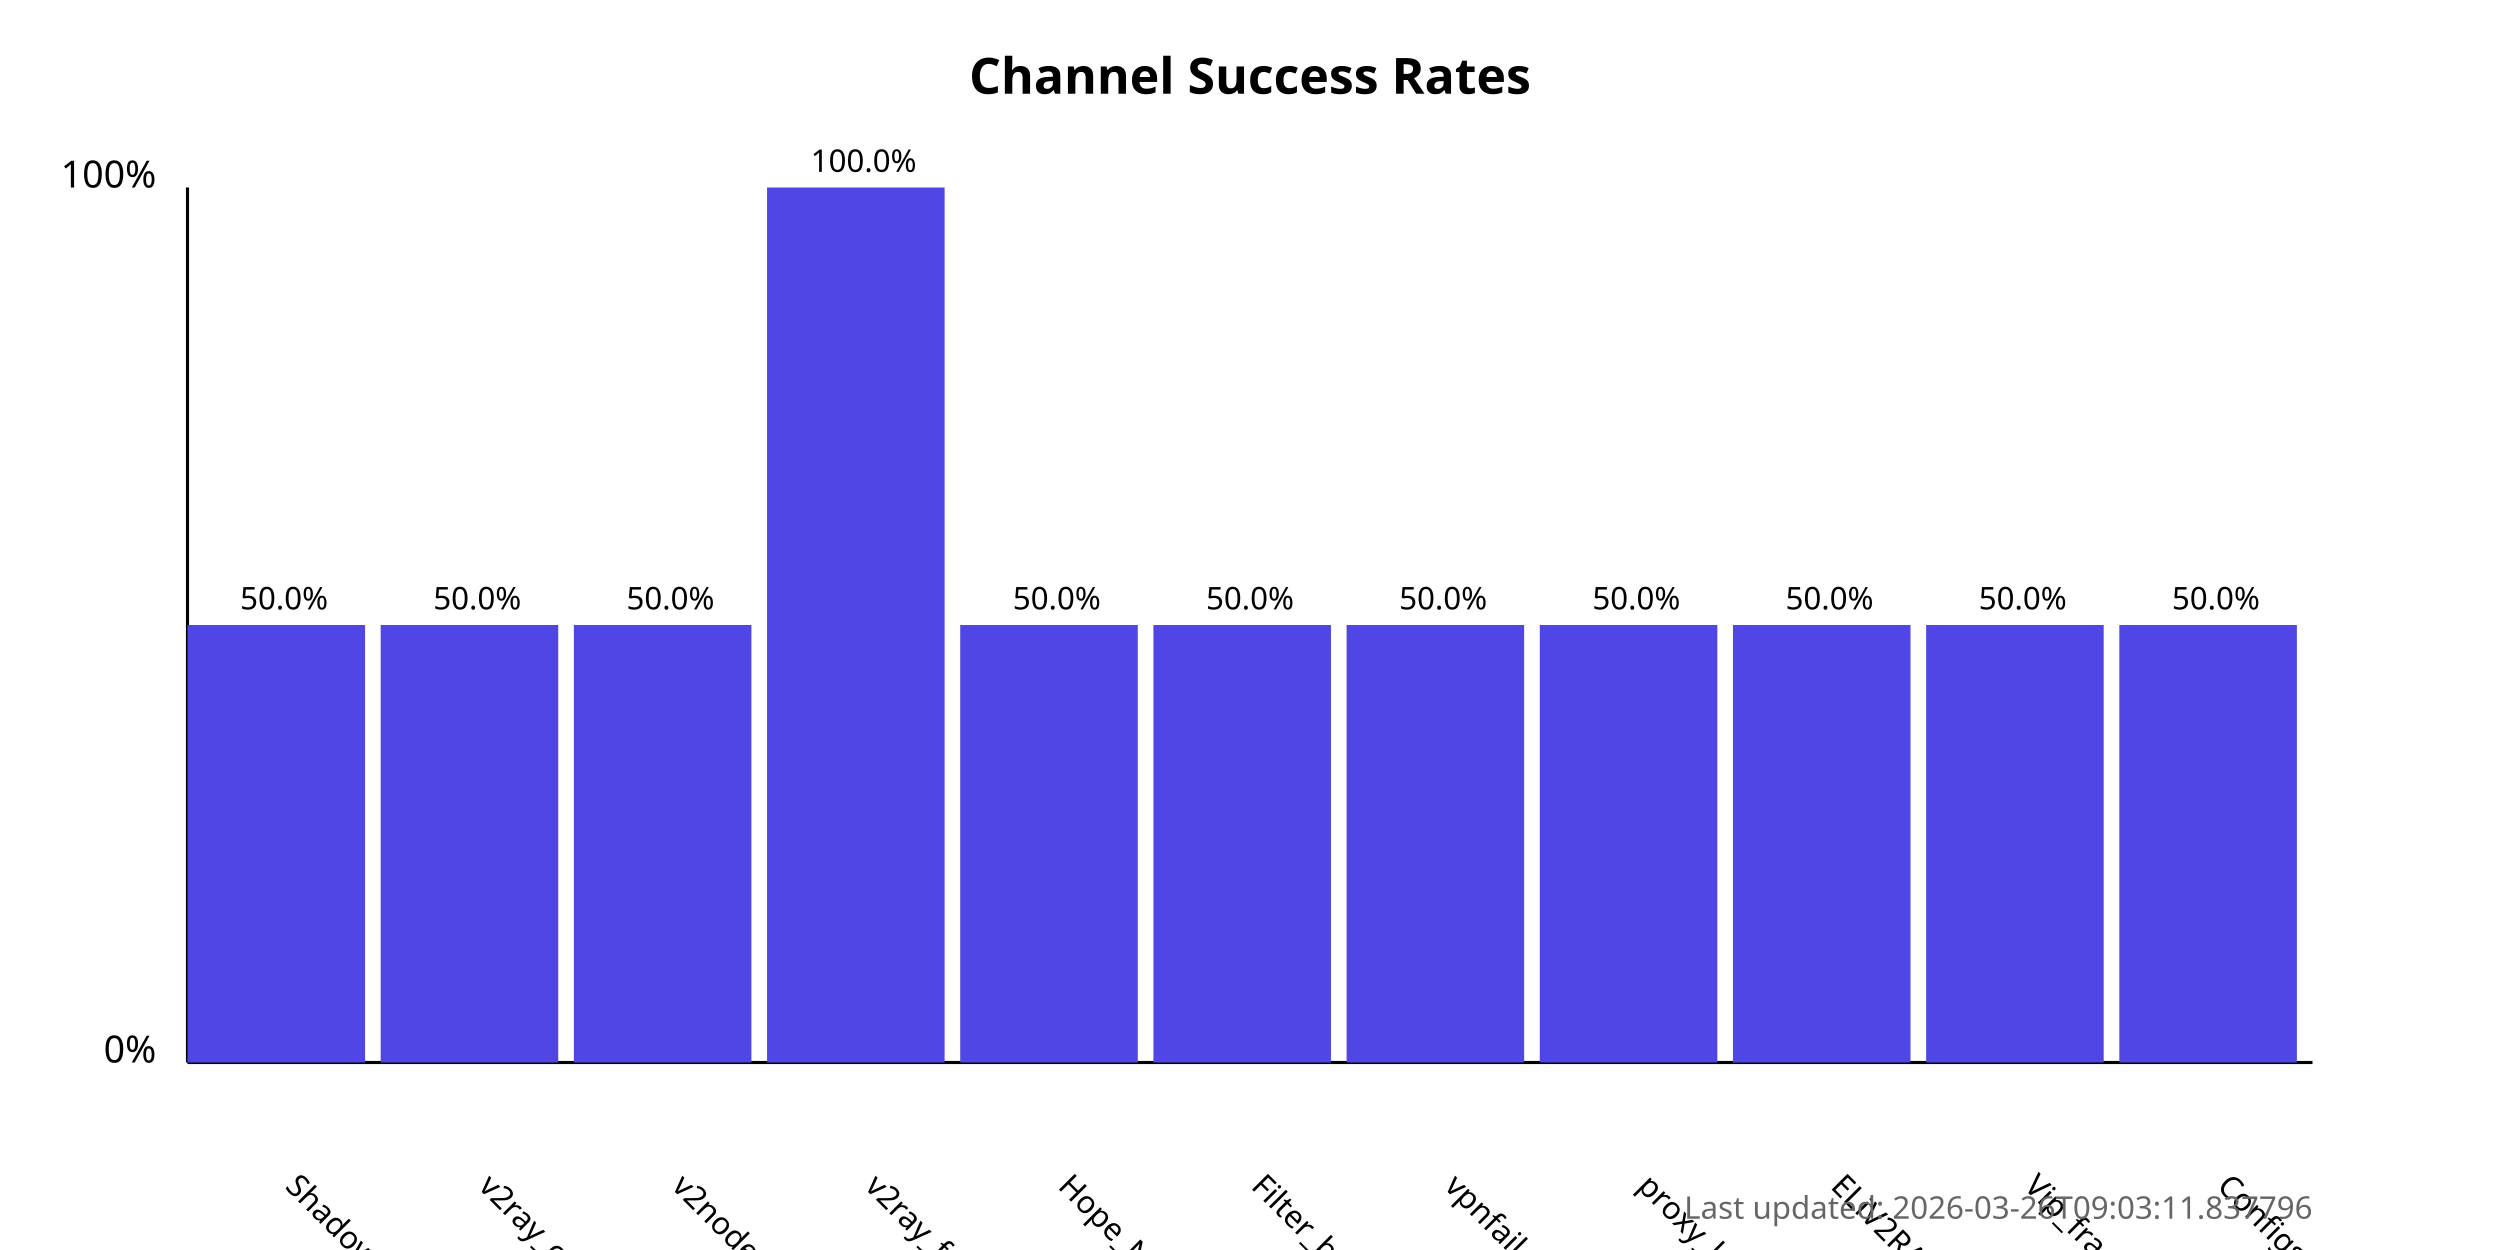
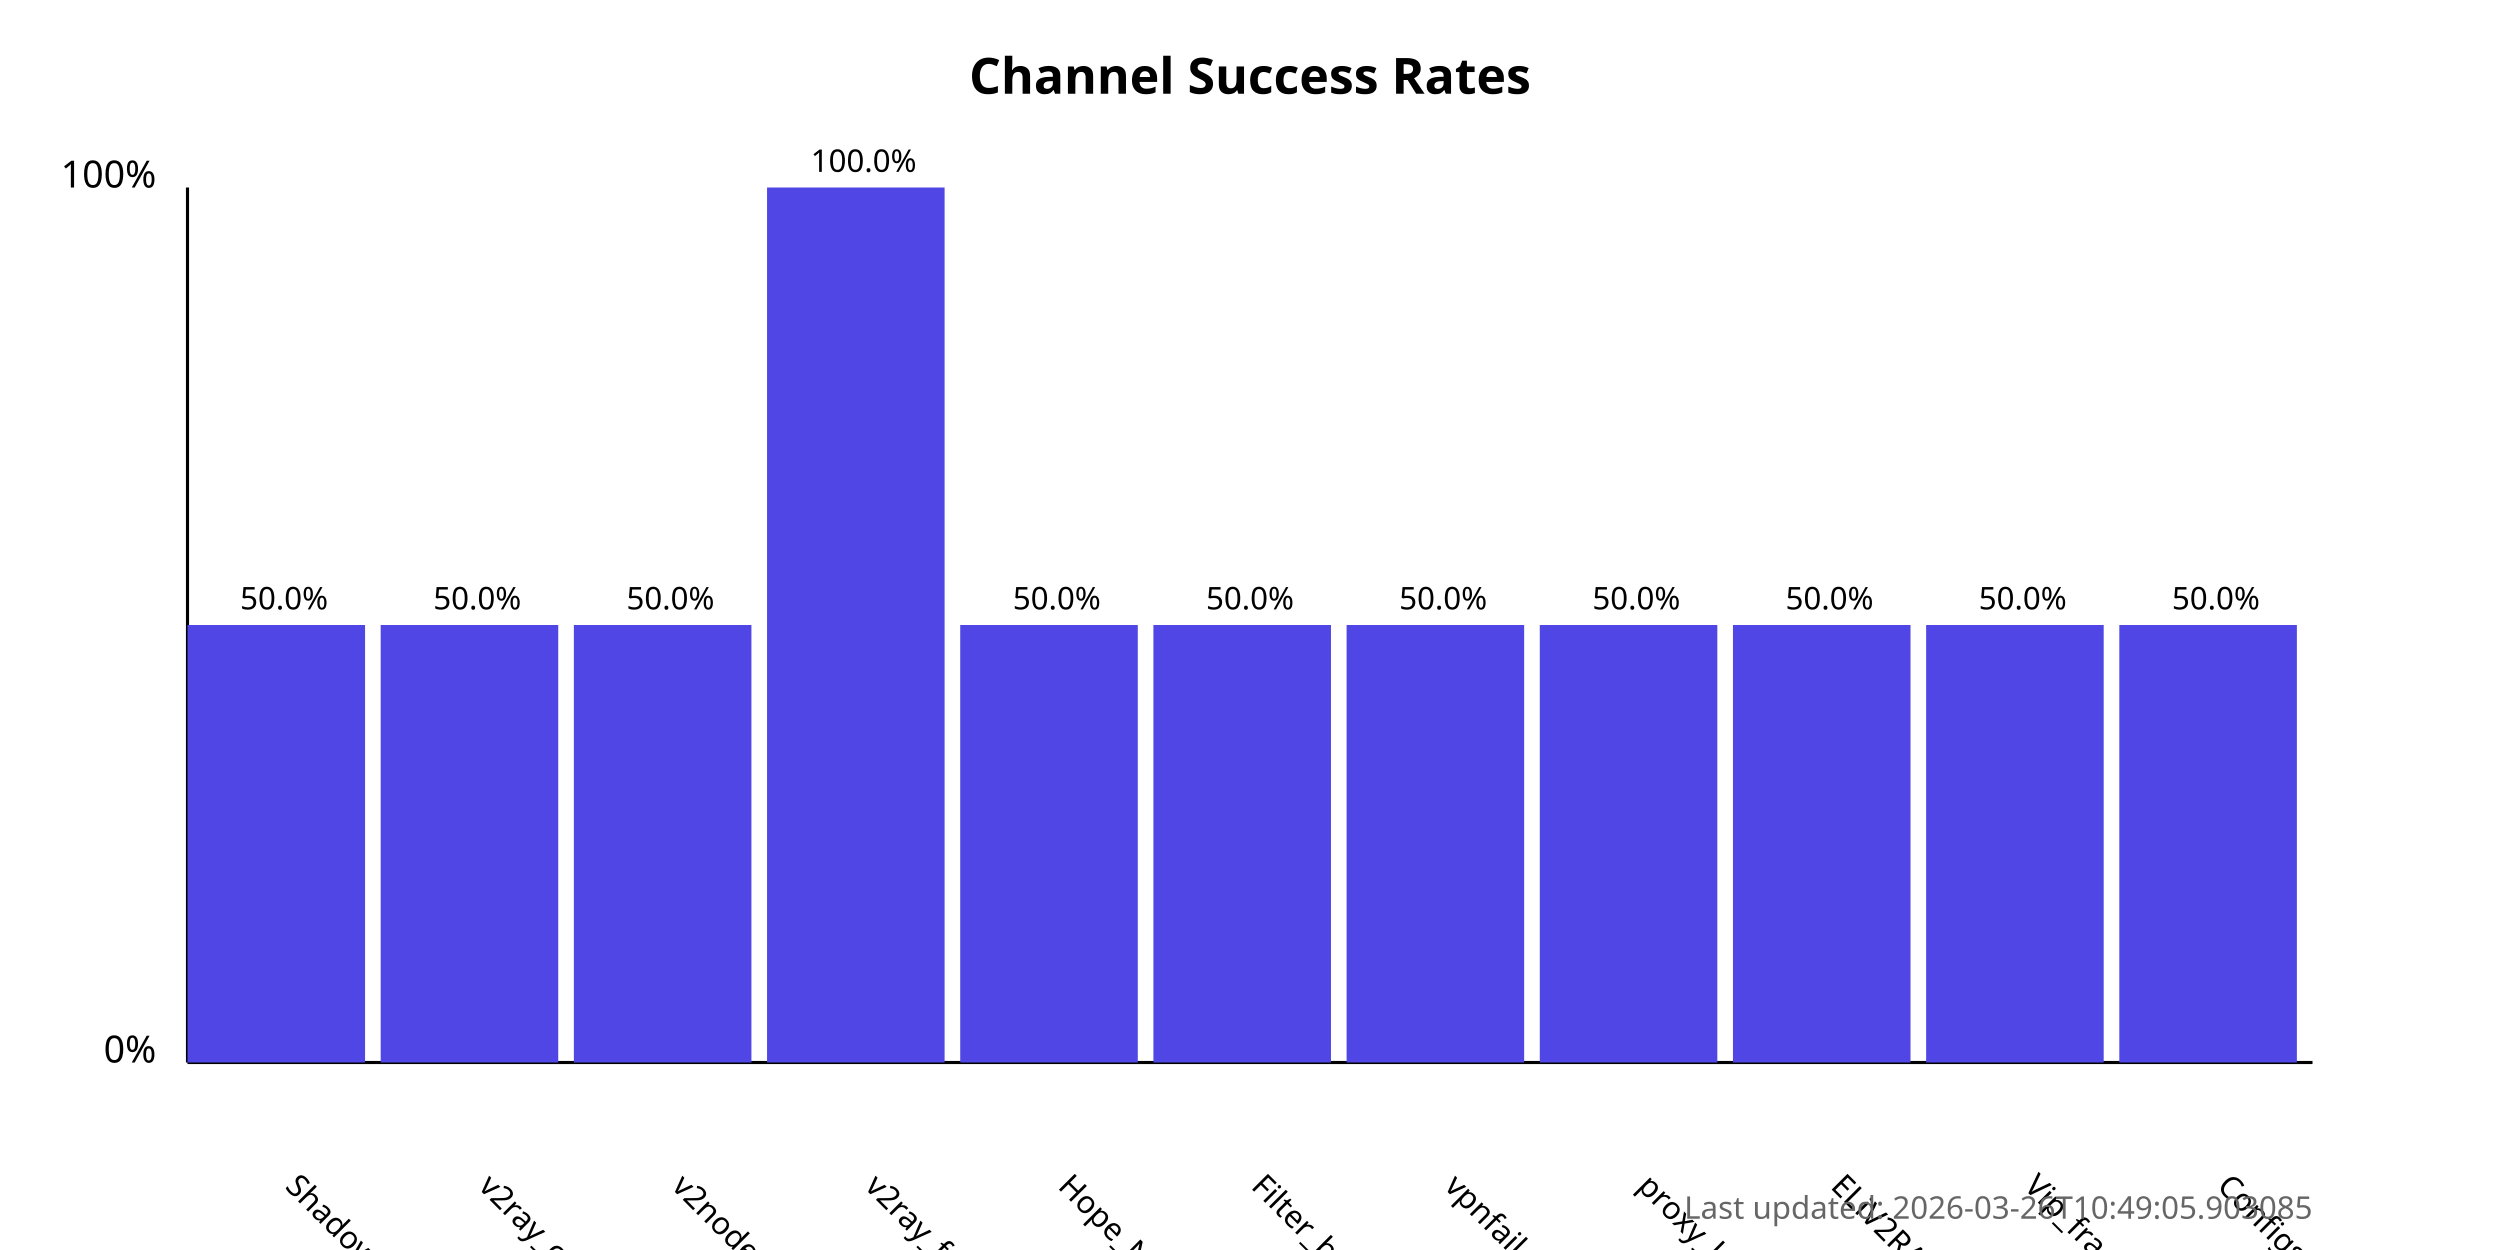
<svg xmlns="http://www.w3.org/2000/svg" width="800" height="400">
  <style>
            .chart-title { font: bold 16px sans-serif; }
            .axis-label { font: 12px sans-serif; }
            .tick-label { font: 10px sans-serif; }
            .bar { fill: #4f46e5; }
            .bar:hover { fill: #6366f1; }
            .timestamp { font: 10px sans-serif; fill: #666; }
        </style>
  <text x="400.0" y="30" text-anchor="middle" class="chart-title">
            Channel Success Rates
        </text>
  <line x1="60" y1="340" x2="60" y2="60" stroke="black" stroke-width="1" />
  <line x1="60" y1="340" x2="740" y2="340" stroke="black" stroke-width="1" />
  <text x="50" y="340" text-anchor="end" class="axis-label">0%</text>
  <text x="50" y="60" text-anchor="end" class="axis-label">100%</text>
  <g>
    <rect x="60" y="200.0" width="56.818" height="140.0" class="bar" />
    <text x="90.909" y="380" transform="rotate(45, 90.90909, 380)" text-anchor="start" class="tick-label">
                ShadowProxy66
            </text>
    <text x="90.909" y="195.0" text-anchor="middle" class="tick-label">
                50.0%
            </text>
  </g>
  <g>
    <rect x="121.818" y="200.0" width="56.818" height="140.0" class="bar" />
    <text x="152.727" y="380" transform="rotate(45, 152.7273, 380)" text-anchor="start" class="tick-label">
                v2ray_configs_pool
            </text>
    <text x="152.727" y="195.0" text-anchor="middle" class="tick-label">
                50.0%
            </text>
  </g>
  <g>
    <rect x="183.636" y="200.0" width="56.818" height="140.0" class="bar" />
    <text x="214.545" y="380" transform="rotate(45, 214.5455, 380)" text-anchor="start" class="tick-label">
                v2nodes
            </text>
    <text x="214.545" y="195.0" text-anchor="middle" class="tick-label">
                50.0%
            </text>
  </g>
  <g>
    <rect x="245.455" y="60.0" width="56.818" height="280.0" class="bar" />
    <text x="276.364" y="380" transform="rotate(45, 276.3636, 380)" text-anchor="start" class="tick-label">
                v2ray_free_conf
            </text>
    <text x="276.364" y="55.0" text-anchor="middle" class="tick-label">
                100.0%
            </text>
  </g>
  <g>
    <rect x="307.273" y="200.0" width="56.818" height="140.0" class="bar" />
    <text x="338.182" y="380" transform="rotate(45, 338.1818, 380)" text-anchor="start" class="tick-label">
                Hope_Net
            </text>
    <text x="338.182" y="195.0" text-anchor="middle" class="tick-label">
                50.0%
            </text>
  </g>
  <g>
    <rect x="369.091" y="200.0" width="56.818" height="140.0" class="bar" />
    <text x="400.0" y="380" transform="rotate(45, 400.0, 380)" text-anchor="start" class="tick-label">
                Filter_breaker
            </text>
    <text x="400.0" y="195.0" text-anchor="middle" class="tick-label">
                50.0%
            </text>
  </g>
  <g>
    <rect x="430.909" y="200.0" width="56.818" height="140.0" class="bar" />
    <text x="461.818" y="380" transform="rotate(45, 461.8182, 380)" text-anchor="start" class="tick-label">
                vpnfail_vless
            </text>
    <text x="461.818" y="195.0" text-anchor="middle" class="tick-label">
                50.0%
            </text>
  </g>
  <g>
    <rect x="492.727" y="200.0" width="56.818" height="140.0" class="bar" />
    <text x="523.636" y="380" transform="rotate(45, 523.6364, 380)" text-anchor="start" class="tick-label">
                proxy_kafee
            </text>
    <text x="523.636" y="195.0" text-anchor="middle" class="tick-label">
                50.0%
            </text>
  </g>
  <g>
    <rect x="554.545" y="200.0" width="56.818" height="140.0" class="bar" />
    <text x="585.455" y="380" transform="rotate(45, 585.4545, 380)" text-anchor="start" class="tick-label">
                ELiV2RAY
            </text>
    <text x="585.455" y="195.0" text-anchor="middle" class="tick-label">
                50.0%
            </text>
  </g>
  <g>
    <rect x="616.364" y="200.0" width="56.818" height="140.0" class="bar" />
    <text x="647.273" y="380" transform="rotate(45, 647.2727, 380)" text-anchor="start" class="tick-label">
                Vip_fragment_v2ray
            </text>
    <text x="647.273" y="195.0" text-anchor="middle" class="tick-label">
                50.0%
            </text>
  </g>
  <g>
    <rect x="678.182" y="200.0" width="56.818" height="140.0" class="bar" />
    <text x="709.091" y="380" transform="rotate(45, 709.0909, 380)" text-anchor="start" class="tick-label">
                ConfigsHubPlus
            </text>
    <text x="709.091" y="195.0" text-anchor="middle" class="tick-label">
                50.0%
            </text>
  </g>
  <text x="740" y="390" text-anchor="end" class="timestamp">
-             Last updated: 2026-03-26T09:03:11.837796
+             Last updated: 2026-03-26T10:49:05.903085
        </text>
</svg>
